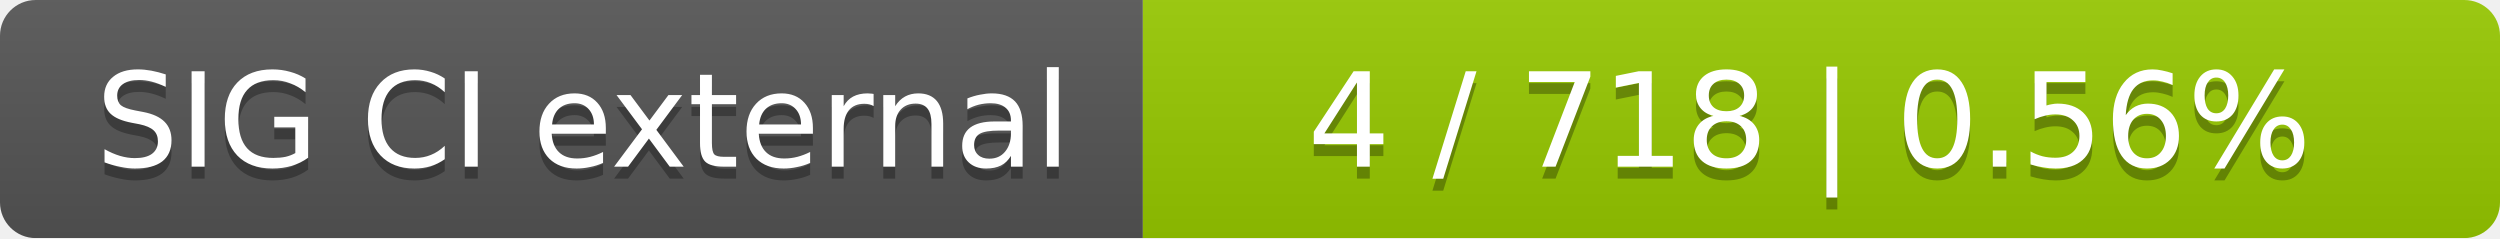
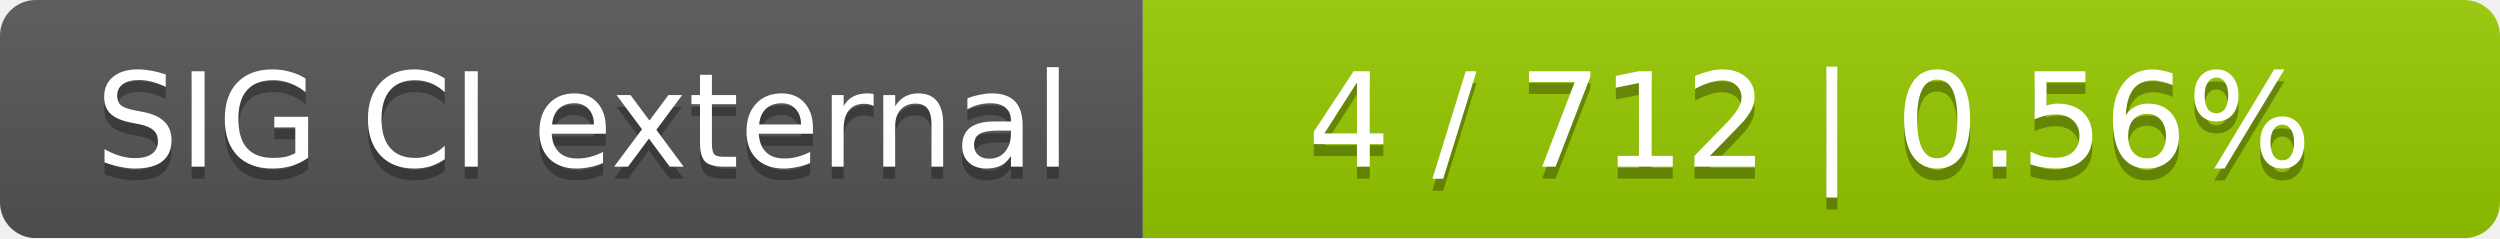
<svg xmlns="http://www.w3.org/2000/svg" width="210" height="20">
  <linearGradient id="smooth" x2="0" y2="100%">
    <stop offset="0" stop-color="#bbb" stop-opacity=".1" />
    <stop offset="1" stop-opacity=".1" />
  </linearGradient>
  <mask id="round">
    <rect width="210" height="20" rx="3" fill="#fff" />
  </mask>
  <g mask="url(#round)">
    <rect width="96" height="20" fill="#555" />
    <rect x="96" width="114" height="20" fill="#97ca00" />
    <rect width="210" height="20" fill="url(#smooth)" />
  </g>
  <g fill="#fff" text-anchor="middle" font-family="DejaVu Sans,Verdana,Geneva,sans-serif" font-size="11">
    <text x="49" y="15" fill="#010101" fill-opacity=".3">SIG CI external</text>
    <text x="49" y="14">SIG CI external</text>
-     <text x="152" y="15" fill="#010101" fill-opacity=".3">4 / 718    |    0.56%</text>
-     <text x="152" y="14">4 / 718    |    0.56%</text>
+     <text x="152" y="15" fill="#010101" fill-opacity=".3">4 / 712    |    0.56%</text>
+     <text x="152" y="14">4 / 712    |    0.56%</text>
  </g>
</svg>
